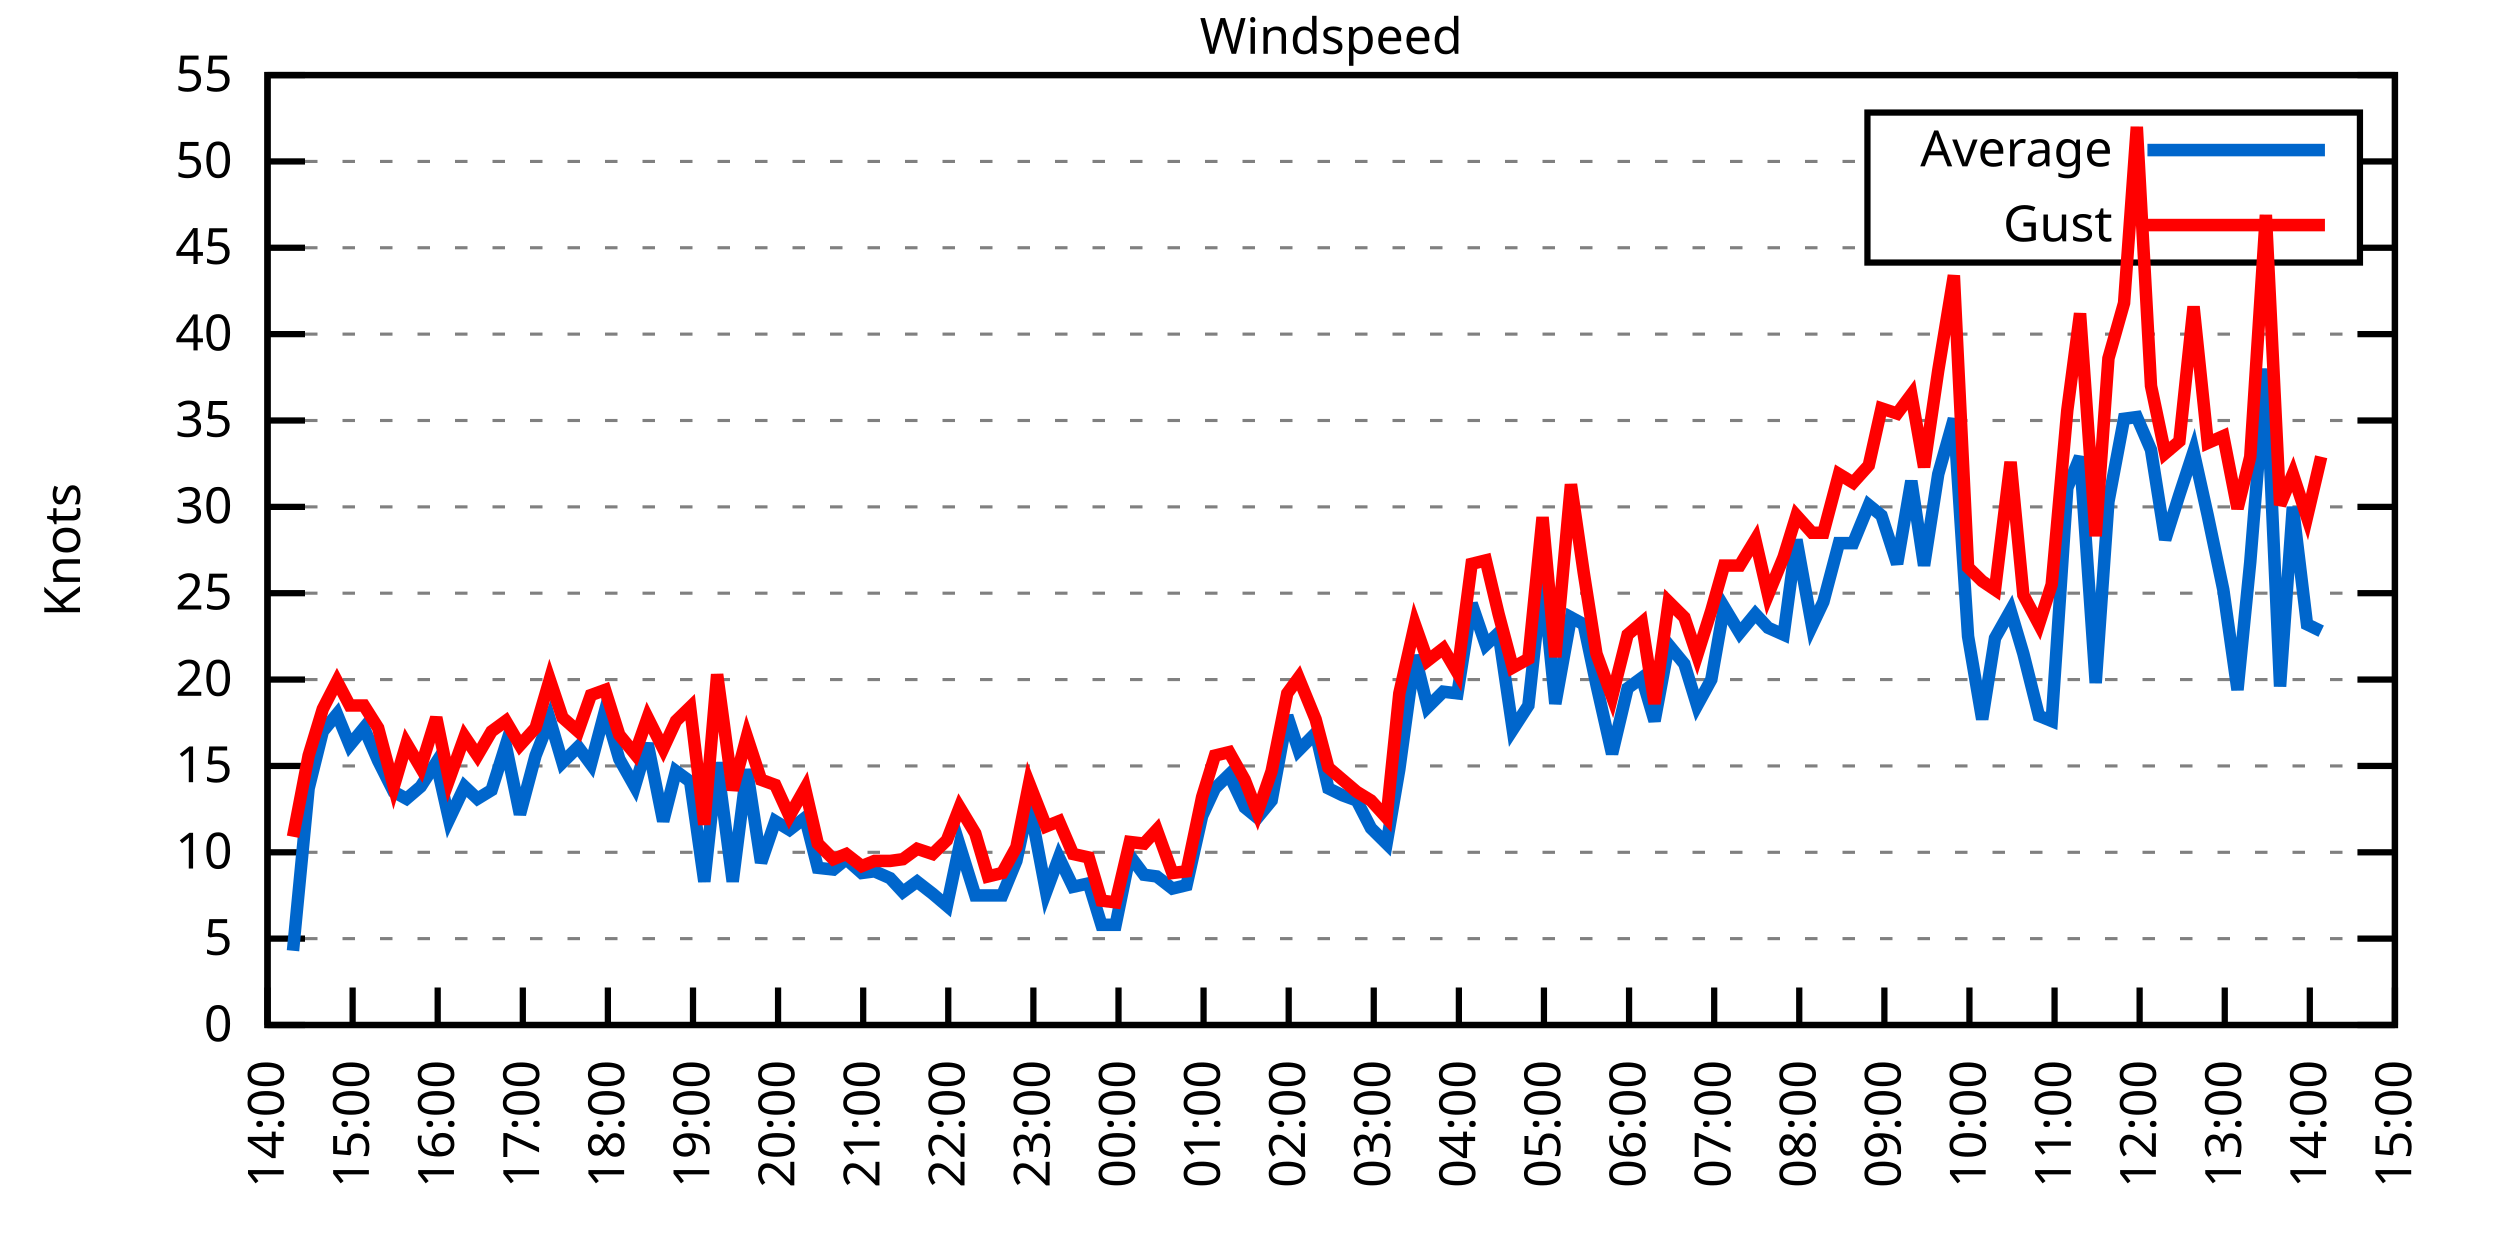
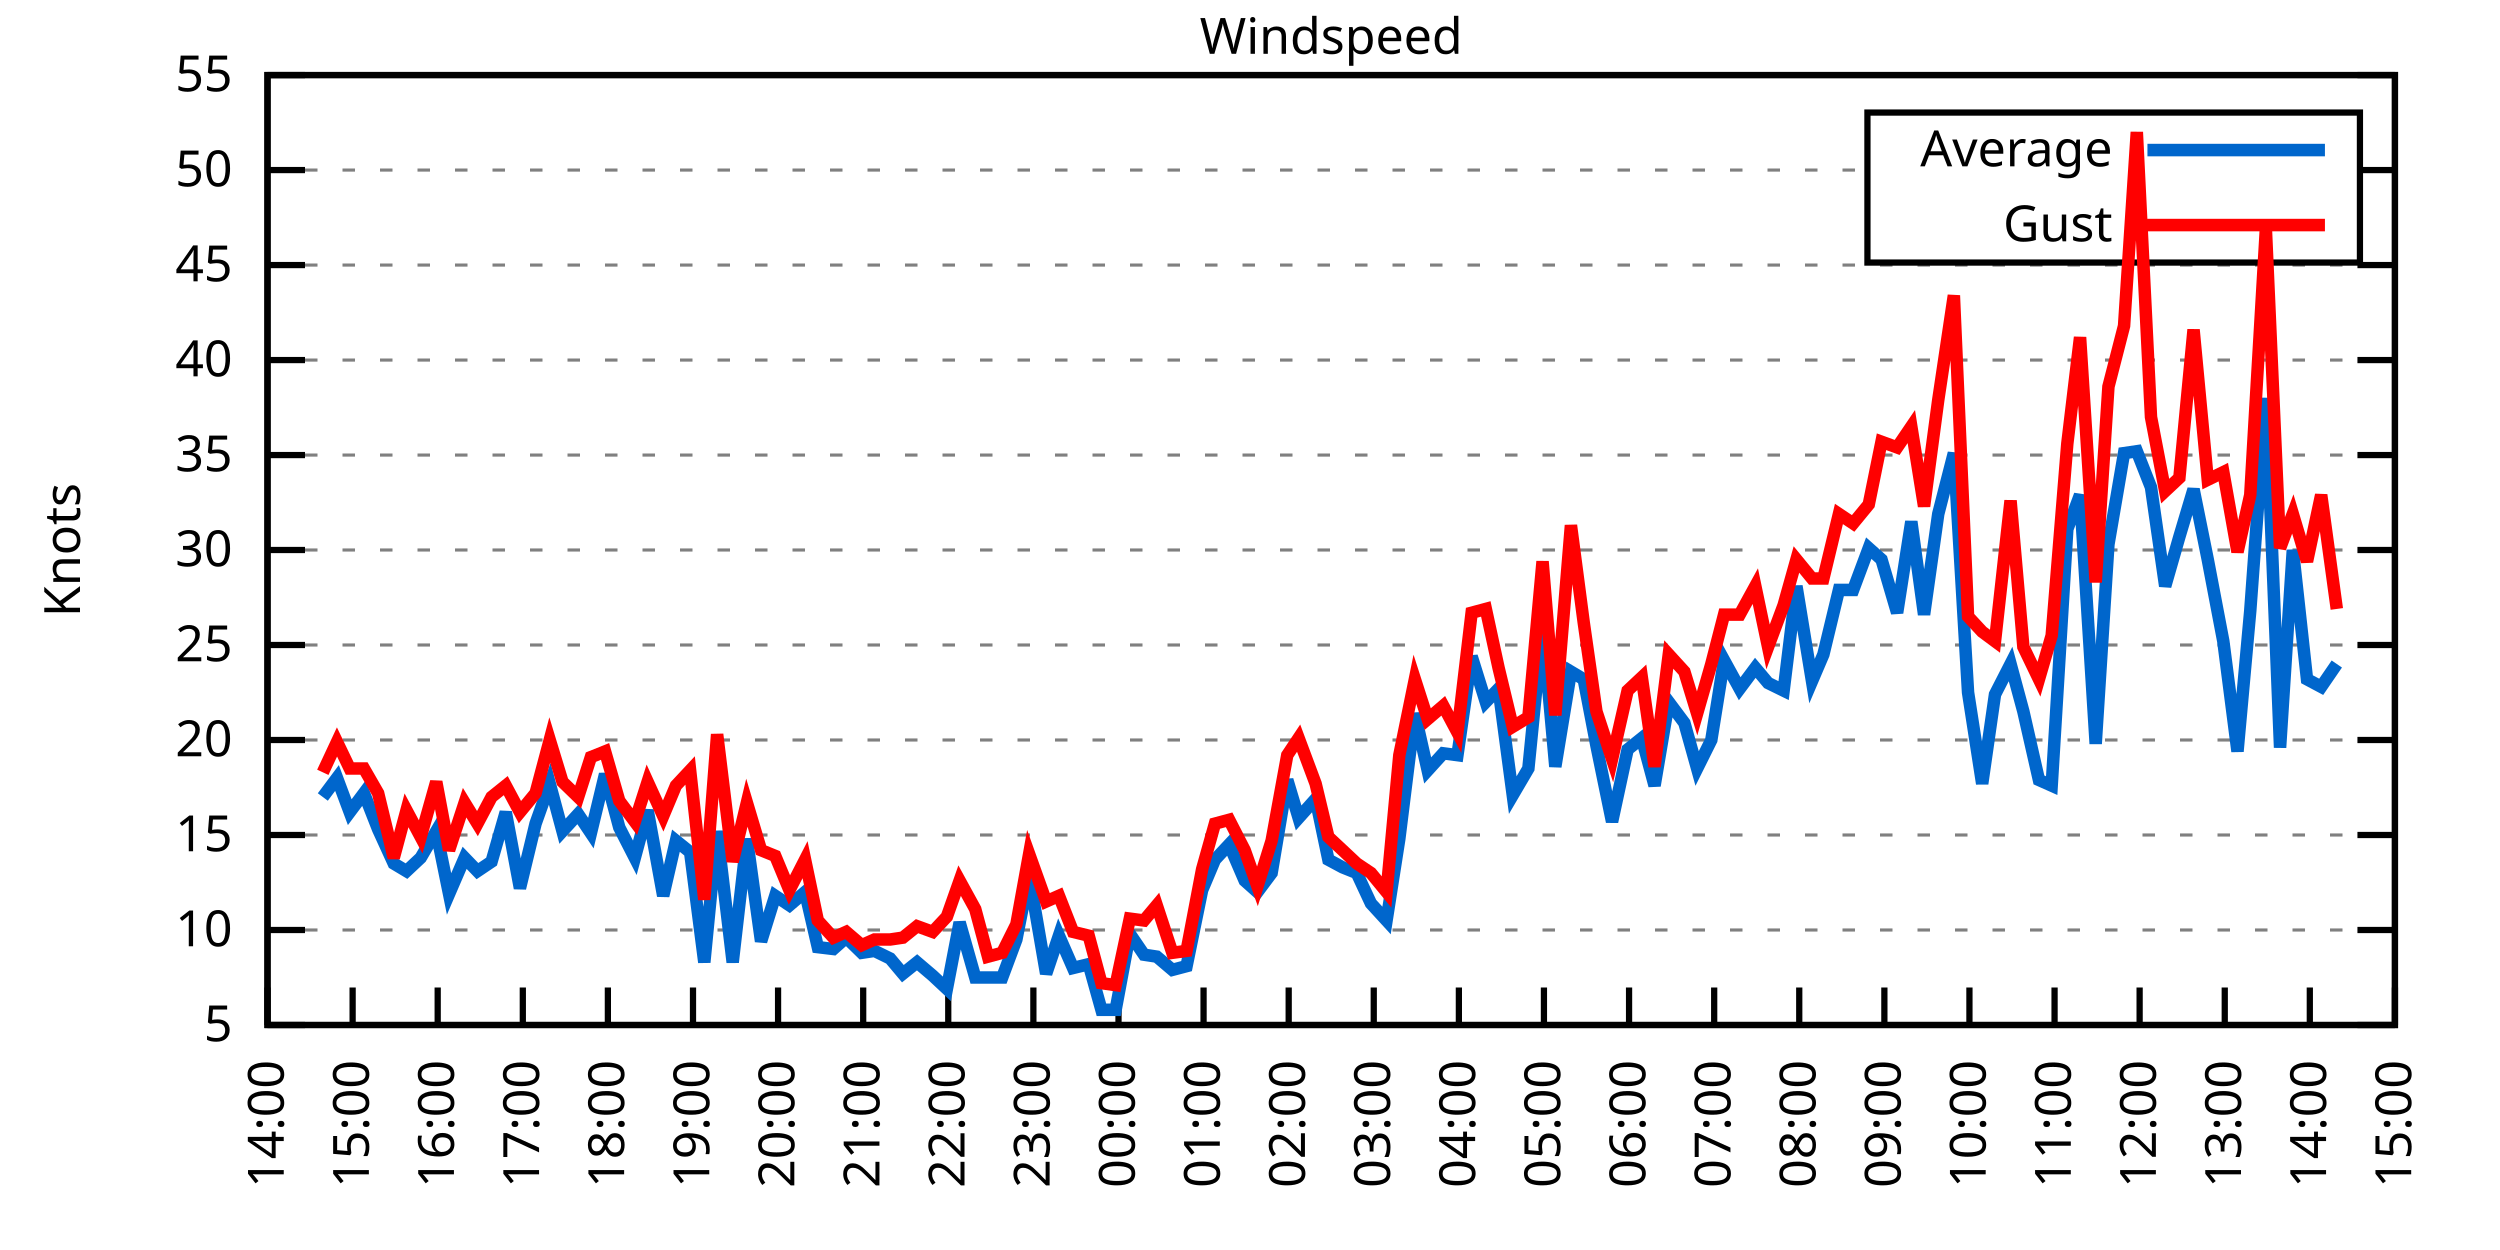
<svg xmlns="http://www.w3.org/2000/svg" xmlns:xlink="http://www.w3.org/1999/xlink" width="400" height="200" viewBox="0 0 400 200">
  <g id="gnuplot_canvas">
    <rect x="0" y="0" width="400" height="200" fill="none" />
    <defs>
      <circle id="gpDot" r="0.5" stroke-width="0.5" stroke="currentColor" />
      <path id="gpPt0" stroke-width="0.333" stroke="currentColor" d="M-1,0 h2 M0,-1 v2" />
      <path id="gpPt1" stroke-width="0.333" stroke="currentColor" d="M-1,-1 L1,1 M1,-1 L-1,1" />
      <path id="gpPt2" stroke-width="0.333" stroke="currentColor" d="M-1,0 L1,0 M0,-1 L0,1 M-1,-1 L1,1 M-1,1 L1,-1" />
      <rect id="gpPt3" stroke-width="0.333" stroke="currentColor" x="-1" y="-1" width="2" height="2" />
      <rect id="gpPt4" stroke-width="0.333" stroke="currentColor" fill="currentColor" x="-1" y="-1" width="2" height="2" />
      <circle id="gpPt5" stroke-width="0.333" stroke="currentColor" cx="0" cy="0" r="1" />
      <use xlink:href="#gpPt5" id="gpPt6" fill="currentColor" stroke="none" />
      <path id="gpPt7" stroke-width="0.333" stroke="currentColor" d="M0,-1.33 L-1.33,0.67 L1.33,0.67 z" />
      <use xlink:href="#gpPt7" id="gpPt8" fill="currentColor" stroke="none" />
      <use xlink:href="#gpPt7" id="gpPt9" stroke="currentColor" transform="rotate(180)" />
      <use xlink:href="#gpPt9" id="gpPt10" fill="currentColor" stroke="none" />
      <use xlink:href="#gpPt3" id="gpPt11" stroke="currentColor" transform="rotate(45)" />
      <use xlink:href="#gpPt11" id="gpPt12" fill="currentColor" stroke="none" />
      <path id="gpPt13" stroke-width="0.333" stroke="currentColor" d="M0,1.330 L1.265,0.411 L0.782,-1.067 L-0.782,-1.076 L-1.265,0.411 z" />
      <use xlink:href="#gpPt13" id="gpPt14" fill="currentColor" stroke="none" />
      <filter id="textbox" filterUnits="objectBoundingBox" x="0" y="0" height="1" width="1">
        <feFlood flood-color="white" flood-opacity="1" result="bgnd" />
        <feComposite in="SourceGraphic" in2="bgnd" operator="atop" />
      </filter>
      <filter id="greybox" filterUnits="objectBoundingBox" x="0" y="0" height="1" width="1">
        <feFlood flood-color="lightgrey" flood-opacity="1" result="grey" />
        <feComposite in="SourceGraphic" in2="grey" operator="atop" />
      </filter>
    </defs>
    <g fill="none" color="white" stroke="currentColor" stroke-width="1.00" stroke-linecap="butt" stroke-linejoin="miter">
</g>
    <g fill="none" color="black" stroke="currentColor" stroke-width="1.00" stroke-linecap="butt" stroke-linejoin="miter">
      <g stroke="none" shape-rendering="crispEdges">
        <polygon fill="rgb(255, 255, 255)" points="42.80,164.00 383.18,164.00 383.18,12.02 42.80,12.02 " />
      </g>
    </g>
    <g fill="none" color="black" stroke="currentColor" stroke-width="1.00" stroke-linecap="butt" stroke-linejoin="miter">
</g>
    <g fill="none" color="black" stroke="black" stroke-width="0.50" stroke-linecap="butt" stroke-linejoin="miter">
</g>
    <g fill="none" color="gray" stroke="currentColor" stroke-width="0.50" stroke-linecap="butt" stroke-linejoin="miter">
      <path stroke="gray" stroke-dasharray="2,4" class="gridline" d="M42.80,164.00 L383.19,164.00  " />
    </g>
    <g fill="none" color="gray" stroke="gray" stroke-width="1.00" stroke-linecap="butt" stroke-linejoin="miter">
</g>
    <g fill="none" color="black" stroke="currentColor" stroke-width="1.00" stroke-linecap="butt" stroke-linejoin="miter">
      <path stroke="black" d="M42.80,164.00 L48.80,164.00 M383.19,164.00 L377.19,164.00  " />
      <g transform="translate(37.20,166.60)" stroke="none" fill="black" font-family="Sans" font-size="8.00" text-anchor="end">
        <text>
-           <tspan font-family="Sans"> 0</tspan>
-         </text>
-       </g>
-     </g>
-     <g fill="none" color="black" stroke="currentColor" stroke-width="1.00" stroke-linecap="butt" stroke-linejoin="miter">
- </g>
-     <g fill="none" color="black" stroke="black" stroke-width="0.50" stroke-linecap="butt" stroke-linejoin="miter">
- </g>
-     <g fill="none" color="gray" stroke="currentColor" stroke-width="0.50" stroke-linecap="butt" stroke-linejoin="miter">
-       <path stroke="gray" stroke-dasharray="2,4" class="gridline" d="M42.80,150.18 L383.19,150.18  " />
-     </g>
-     <g fill="none" color="gray" stroke="gray" stroke-width="1.00" stroke-linecap="butt" stroke-linejoin="miter">
- </g>
-     <g fill="none" color="black" stroke="currentColor" stroke-width="1.00" stroke-linecap="butt" stroke-linejoin="miter">
-       <path stroke="black" d="M42.80,150.18 L48.80,150.18 M383.19,150.18 L377.19,150.18  " />
-       <g transform="translate(37.20,152.78)" stroke="none" fill="black" font-family="Sans" font-size="8.00" text-anchor="end">
-         <text>
          <tspan font-family="Sans"> 5</tspan>
        </text>
      </g>
    </g>
    <g fill="none" color="black" stroke="currentColor" stroke-width="1.00" stroke-linecap="butt" stroke-linejoin="miter">
</g>
    <g fill="none" color="black" stroke="black" stroke-width="0.50" stroke-linecap="butt" stroke-linejoin="miter">
</g>
    <g fill="none" color="gray" stroke="currentColor" stroke-width="0.50" stroke-linecap="butt" stroke-linejoin="miter">
-       <path stroke="gray" stroke-dasharray="2,4" class="gridline" d="M42.80,136.37 L383.19,136.37  " />
-     </g>
-     <g fill="none" color="gray" stroke="gray" stroke-width="1.00" stroke-linecap="butt" stroke-linejoin="miter">
- </g>
-     <g fill="none" color="black" stroke="currentColor" stroke-width="1.00" stroke-linecap="butt" stroke-linejoin="miter">
-       <path stroke="black" d="M42.80,136.37 L48.80,136.37 M383.19,136.37 L377.19,136.37  " />
-       <g transform="translate(37.20,138.97)" stroke="none" fill="black" font-family="Sans" font-size="8.00" text-anchor="end">
+       <path stroke="gray" stroke-dasharray="2,4" class="gridline" d="M42.80,148.80 L383.19,148.80  " />
+     </g>
+     <g fill="none" color="gray" stroke="gray" stroke-width="1.00" stroke-linecap="butt" stroke-linejoin="miter">
+ </g>
+     <g fill="none" color="black" stroke="currentColor" stroke-width="1.00" stroke-linecap="butt" stroke-linejoin="miter">
+       <path stroke="black" d="M42.80,148.80 L48.80,148.80 M383.19,148.80 L377.19,148.80  " />
+       <g transform="translate(37.20,151.40)" stroke="none" fill="black" font-family="Sans" font-size="8.00" text-anchor="end">
        <text>
          <tspan font-family="Sans"> 10</tspan>
        </text>
      </g>
    </g>
    <g fill="none" color="black" stroke="currentColor" stroke-width="1.00" stroke-linecap="butt" stroke-linejoin="miter">
</g>
    <g fill="none" color="black" stroke="black" stroke-width="0.50" stroke-linecap="butt" stroke-linejoin="miter">
</g>
    <g fill="none" color="gray" stroke="currentColor" stroke-width="0.50" stroke-linecap="butt" stroke-linejoin="miter">
-       <path stroke="gray" stroke-dasharray="2,4" class="gridline" d="M42.80,122.55 L383.19,122.55  " />
-     </g>
-     <g fill="none" color="gray" stroke="gray" stroke-width="1.00" stroke-linecap="butt" stroke-linejoin="miter">
- </g>
-     <g fill="none" color="black" stroke="currentColor" stroke-width="1.00" stroke-linecap="butt" stroke-linejoin="miter">
-       <path stroke="black" d="M42.80,122.55 L48.80,122.55 M383.19,122.55 L377.19,122.55  " />
-       <g transform="translate(37.20,125.15)" stroke="none" fill="black" font-family="Sans" font-size="8.00" text-anchor="end">
+       <path stroke="gray" stroke-dasharray="2,4" class="gridline" d="M42.80,133.60 L383.19,133.60  " />
+     </g>
+     <g fill="none" color="gray" stroke="gray" stroke-width="1.00" stroke-linecap="butt" stroke-linejoin="miter">
+ </g>
+     <g fill="none" color="black" stroke="currentColor" stroke-width="1.00" stroke-linecap="butt" stroke-linejoin="miter">
+       <path stroke="black" d="M42.80,133.60 L48.80,133.60 M383.19,133.60 L377.19,133.60  " />
+       <g transform="translate(37.20,136.20)" stroke="none" fill="black" font-family="Sans" font-size="8.00" text-anchor="end">
        <text>
          <tspan font-family="Sans"> 15</tspan>
        </text>
      </g>
    </g>
    <g fill="none" color="black" stroke="currentColor" stroke-width="1.00" stroke-linecap="butt" stroke-linejoin="miter">
</g>
    <g fill="none" color="black" stroke="black" stroke-width="0.50" stroke-linecap="butt" stroke-linejoin="miter">
</g>
    <g fill="none" color="gray" stroke="currentColor" stroke-width="0.50" stroke-linecap="butt" stroke-linejoin="miter">
-       <path stroke="gray" stroke-dasharray="2,4" class="gridline" d="M42.80,108.73 L383.19,108.73  " />
-     </g>
-     <g fill="none" color="gray" stroke="gray" stroke-width="1.00" stroke-linecap="butt" stroke-linejoin="miter">
- </g>
-     <g fill="none" color="black" stroke="currentColor" stroke-width="1.00" stroke-linecap="butt" stroke-linejoin="miter">
-       <path stroke="black" d="M42.80,108.73 L48.80,108.73 M383.19,108.73 L377.19,108.73  " />
-       <g transform="translate(37.20,111.33)" stroke="none" fill="black" font-family="Sans" font-size="8.00" text-anchor="end">
+       <path stroke="gray" stroke-dasharray="2,4" class="gridline" d="M42.80,118.40 L383.19,118.40  " />
+     </g>
+     <g fill="none" color="gray" stroke="gray" stroke-width="1.00" stroke-linecap="butt" stroke-linejoin="miter">
+ </g>
+     <g fill="none" color="black" stroke="currentColor" stroke-width="1.00" stroke-linecap="butt" stroke-linejoin="miter">
+       <path stroke="black" d="M42.80,118.40 L48.80,118.40 M383.19,118.40 L377.19,118.40  " />
+       <g transform="translate(37.20,121.00)" stroke="none" fill="black" font-family="Sans" font-size="8.00" text-anchor="end">
        <text>
          <tspan font-family="Sans"> 20</tspan>
        </text>
      </g>
    </g>
    <g fill="none" color="black" stroke="currentColor" stroke-width="1.00" stroke-linecap="butt" stroke-linejoin="miter">
</g>
    <g fill="none" color="black" stroke="black" stroke-width="0.50" stroke-linecap="butt" stroke-linejoin="miter">
</g>
    <g fill="none" color="gray" stroke="currentColor" stroke-width="0.50" stroke-linecap="butt" stroke-linejoin="miter">
-       <path stroke="gray" stroke-dasharray="2,4" class="gridline" d="M42.80,94.91 L383.19,94.91  " />
-     </g>
-     <g fill="none" color="gray" stroke="gray" stroke-width="1.00" stroke-linecap="butt" stroke-linejoin="miter">
- </g>
-     <g fill="none" color="black" stroke="currentColor" stroke-width="1.00" stroke-linecap="butt" stroke-linejoin="miter">
-       <path stroke="black" d="M42.80,94.91 L48.80,94.91 M383.19,94.91 L377.19,94.91  " />
-       <g transform="translate(37.20,97.51)" stroke="none" fill="black" font-family="Sans" font-size="8.00" text-anchor="end">
+       <path stroke="gray" stroke-dasharray="2,4" class="gridline" d="M42.80,103.20 L383.19,103.20  " />
+     </g>
+     <g fill="none" color="gray" stroke="gray" stroke-width="1.00" stroke-linecap="butt" stroke-linejoin="miter">
+ </g>
+     <g fill="none" color="black" stroke="currentColor" stroke-width="1.00" stroke-linecap="butt" stroke-linejoin="miter">
+       <path stroke="black" d="M42.80,103.20 L48.80,103.20 M383.19,103.20 L377.19,103.20  " />
+       <g transform="translate(37.20,105.80)" stroke="none" fill="black" font-family="Sans" font-size="8.00" text-anchor="end">
        <text>
          <tspan font-family="Sans"> 25</tspan>
        </text>
      </g>
    </g>
    <g fill="none" color="black" stroke="currentColor" stroke-width="1.00" stroke-linecap="butt" stroke-linejoin="miter">
</g>
    <g fill="none" color="black" stroke="black" stroke-width="0.50" stroke-linecap="butt" stroke-linejoin="miter">
</g>
    <g fill="none" color="gray" stroke="currentColor" stroke-width="0.50" stroke-linecap="butt" stroke-linejoin="miter">
-       <path stroke="gray" stroke-dasharray="2,4" class="gridline" d="M42.80,81.10 L383.19,81.10  " />
-     </g>
-     <g fill="none" color="gray" stroke="gray" stroke-width="1.00" stroke-linecap="butt" stroke-linejoin="miter">
- </g>
-     <g fill="none" color="black" stroke="currentColor" stroke-width="1.00" stroke-linecap="butt" stroke-linejoin="miter">
-       <path stroke="black" d="M42.80,81.10 L48.80,81.10 M383.19,81.10 L377.19,81.10  " />
-       <g transform="translate(37.20,83.70)" stroke="none" fill="black" font-family="Sans" font-size="8.00" text-anchor="end">
+       <path stroke="gray" stroke-dasharray="2,4" class="gridline" d="M42.80,88.00 L383.19,88.00  " />
+     </g>
+     <g fill="none" color="gray" stroke="gray" stroke-width="1.00" stroke-linecap="butt" stroke-linejoin="miter">
+ </g>
+     <g fill="none" color="black" stroke="currentColor" stroke-width="1.00" stroke-linecap="butt" stroke-linejoin="miter">
+       <path stroke="black" d="M42.80,88.00 L48.80,88.00 M383.19,88.00 L377.19,88.00  " />
+       <g transform="translate(37.20,90.60)" stroke="none" fill="black" font-family="Sans" font-size="8.00" text-anchor="end">
        <text>
          <tspan font-family="Sans"> 30</tspan>
        </text>
      </g>
    </g>
    <g fill="none" color="black" stroke="currentColor" stroke-width="1.00" stroke-linecap="butt" stroke-linejoin="miter">
</g>
    <g fill="none" color="black" stroke="black" stroke-width="0.50" stroke-linecap="butt" stroke-linejoin="miter">
</g>
    <g fill="none" color="gray" stroke="currentColor" stroke-width="0.50" stroke-linecap="butt" stroke-linejoin="miter">
-       <path stroke="gray" stroke-dasharray="2,4" class="gridline" d="M42.80,67.28 L383.19,67.28  " />
-     </g>
-     <g fill="none" color="gray" stroke="gray" stroke-width="1.00" stroke-linecap="butt" stroke-linejoin="miter">
- </g>
-     <g fill="none" color="black" stroke="currentColor" stroke-width="1.00" stroke-linecap="butt" stroke-linejoin="miter">
-       <path stroke="black" d="M42.80,67.28 L48.80,67.28 M383.19,67.28 L377.19,67.28  " />
-       <g transform="translate(37.20,69.88)" stroke="none" fill="black" font-family="Sans" font-size="8.00" text-anchor="end">
+       <path stroke="gray" stroke-dasharray="2,4" class="gridline" d="M42.80,72.81 L383.19,72.81  " />
+     </g>
+     <g fill="none" color="gray" stroke="gray" stroke-width="1.00" stroke-linecap="butt" stroke-linejoin="miter">
+ </g>
+     <g fill="none" color="black" stroke="currentColor" stroke-width="1.00" stroke-linecap="butt" stroke-linejoin="miter">
+       <path stroke="black" d="M42.80,72.81 L48.80,72.81 M383.19,72.81 L377.19,72.81  " />
+       <g transform="translate(37.20,75.41)" stroke="none" fill="black" font-family="Sans" font-size="8.00" text-anchor="end">
        <text>
          <tspan font-family="Sans"> 35</tspan>
        </text>
      </g>
    </g>
    <g fill="none" color="black" stroke="currentColor" stroke-width="1.00" stroke-linecap="butt" stroke-linejoin="miter">
</g>
    <g fill="none" color="black" stroke="black" stroke-width="0.50" stroke-linecap="butt" stroke-linejoin="miter">
</g>
    <g fill="none" color="gray" stroke="currentColor" stroke-width="0.50" stroke-linecap="butt" stroke-linejoin="miter">
-       <path stroke="gray" stroke-dasharray="2,4" class="gridline" d="M42.80,53.46 L383.19,53.46  " />
-     </g>
-     <g fill="none" color="gray" stroke="gray" stroke-width="1.00" stroke-linecap="butt" stroke-linejoin="miter">
- </g>
-     <g fill="none" color="black" stroke="currentColor" stroke-width="1.00" stroke-linecap="butt" stroke-linejoin="miter">
-       <path stroke="black" d="M42.80,53.46 L48.80,53.46 M383.19,53.46 L377.19,53.46  " />
-       <g transform="translate(37.20,56.06)" stroke="none" fill="black" font-family="Sans" font-size="8.00" text-anchor="end">
+       <path stroke="gray" stroke-dasharray="2,4" class="gridline" d="M42.80,57.61 L383.19,57.61  " />
+     </g>
+     <g fill="none" color="gray" stroke="gray" stroke-width="1.00" stroke-linecap="butt" stroke-linejoin="miter">
+ </g>
+     <g fill="none" color="black" stroke="currentColor" stroke-width="1.00" stroke-linecap="butt" stroke-linejoin="miter">
+       <path stroke="black" d="M42.80,57.61 L48.80,57.61 M383.19,57.61 L377.19,57.61  " />
+       <g transform="translate(37.20,60.21)" stroke="none" fill="black" font-family="Sans" font-size="8.00" text-anchor="end">
        <text>
          <tspan font-family="Sans"> 40</tspan>
        </text>
      </g>
    </g>
    <g fill="none" color="black" stroke="currentColor" stroke-width="1.00" stroke-linecap="butt" stroke-linejoin="miter">
</g>
    <g fill="none" color="black" stroke="black" stroke-width="0.50" stroke-linecap="butt" stroke-linejoin="miter">
</g>
    <g fill="none" color="gray" stroke="currentColor" stroke-width="0.50" stroke-linecap="butt" stroke-linejoin="miter">
-       <path stroke="gray" stroke-dasharray="2,4" class="gridline" d="M42.80,39.64 L298.79,39.64 M377.59,39.64 L383.19,39.64  " />
-     </g>
-     <g fill="none" color="gray" stroke="gray" stroke-width="1.00" stroke-linecap="butt" stroke-linejoin="miter">
- </g>
-     <g fill="none" color="black" stroke="currentColor" stroke-width="1.00" stroke-linecap="butt" stroke-linejoin="miter">
-       <path stroke="black" d="M42.80,39.64 L48.80,39.64 M383.19,39.64 L377.19,39.64  " />
-       <g transform="translate(37.20,42.24)" stroke="none" fill="black" font-family="Sans" font-size="8.00" text-anchor="end">
+       <path stroke="gray" stroke-dasharray="2,4" class="gridline" d="M42.80,42.41 L383.19,42.41  " />
+     </g>
+     <g fill="none" color="gray" stroke="gray" stroke-width="1.00" stroke-linecap="butt" stroke-linejoin="miter">
+ </g>
+     <g fill="none" color="black" stroke="currentColor" stroke-width="1.00" stroke-linecap="butt" stroke-linejoin="miter">
+       <path stroke="black" d="M42.80,42.41 L48.80,42.41 M383.19,42.41 L377.19,42.41  " />
+       <g transform="translate(37.20,45.01)" stroke="none" fill="black" font-family="Sans" font-size="8.00" text-anchor="end">
        <text>
          <tspan font-family="Sans"> 45</tspan>
        </text>
      </g>
    </g>
    <g fill="none" color="black" stroke="currentColor" stroke-width="1.00" stroke-linecap="butt" stroke-linejoin="miter">
</g>
    <g fill="none" color="black" stroke="black" stroke-width="0.50" stroke-linecap="butt" stroke-linejoin="miter">
</g>
    <g fill="none" color="gray" stroke="currentColor" stroke-width="0.50" stroke-linecap="butt" stroke-linejoin="miter">
-       <path stroke="gray" stroke-dasharray="2,4" class="gridline" d="M42.80,25.83 L298.79,25.83 M377.59,25.83 L383.19,25.83  " />
-     </g>
-     <g fill="none" color="gray" stroke="gray" stroke-width="1.00" stroke-linecap="butt" stroke-linejoin="miter">
- </g>
-     <g fill="none" color="black" stroke="currentColor" stroke-width="1.00" stroke-linecap="butt" stroke-linejoin="miter">
-       <path stroke="black" d="M42.80,25.83 L48.80,25.83 M383.19,25.83 L377.19,25.83  " />
-       <g transform="translate(37.20,28.43)" stroke="none" fill="black" font-family="Sans" font-size="8.00" text-anchor="end">
+       <path stroke="gray" stroke-dasharray="2,4" class="gridline" d="M42.80,27.21 L298.79,27.21 M377.59,27.21 L383.19,27.21  " />
+     </g>
+     <g fill="none" color="gray" stroke="gray" stroke-width="1.00" stroke-linecap="butt" stroke-linejoin="miter">
+ </g>
+     <g fill="none" color="black" stroke="currentColor" stroke-width="1.00" stroke-linecap="butt" stroke-linejoin="miter">
+       <path stroke="black" d="M42.80,27.21 L48.80,27.21 M383.19,27.21 L377.19,27.21  " />
+       <g transform="translate(37.20,29.81)" stroke="none" fill="black" font-family="Sans" font-size="8.00" text-anchor="end">
        <text>
          <tspan font-family="Sans"> 50</tspan>
        </text>
      </g>
    </g>
    <g fill="none" color="black" stroke="currentColor" stroke-width="1.00" stroke-linecap="butt" stroke-linejoin="miter">
</g>
    <g fill="none" color="black" stroke="black" stroke-width="0.50" stroke-linecap="butt" stroke-linejoin="miter">
</g>
    <g fill="none" color="gray" stroke="currentColor" stroke-width="0.50" stroke-linecap="butt" stroke-linejoin="miter">
      <path stroke="gray" stroke-dasharray="2,4" class="gridline" d="M42.80,12.01 L383.19,12.01  " />
    </g>
    <g fill="none" color="gray" stroke="gray" stroke-width="1.00" stroke-linecap="butt" stroke-linejoin="miter">
</g>
    <g fill="none" color="black" stroke="currentColor" stroke-width="1.00" stroke-linecap="butt" stroke-linejoin="miter">
      <path stroke="black" d="M42.80,12.01 L48.80,12.01 M383.19,12.01 L377.19,12.01  " />
      <g transform="translate(37.20,14.61)" stroke="none" fill="black" font-family="Sans" font-size="8.00" text-anchor="end">
        <text>
          <tspan font-family="Sans"> 55</tspan>
        </text>
      </g>
    </g>
    <g fill="none" color="black" stroke="currentColor" stroke-width="1.00" stroke-linecap="butt" stroke-linejoin="miter">
      <path stroke="black" d="M42.80,164.00 L42.80,158.00  " />
      <g transform="translate(45.40,169.60) rotate(270.00)" stroke="none" fill="black" font-family="Sans" font-size="8.00" text-anchor="end">
        <text>
          <tspan font-family="Sans">14:00</tspan>
        </text>
      </g>
    </g>
    <g fill="none" color="black" stroke="currentColor" stroke-width="1.00" stroke-linecap="butt" stroke-linejoin="miter">
      <path stroke="black" d="M56.42,164.00 L56.42,158.00  " />
      <g transform="translate(59.02,169.60) rotate(270.00)" stroke="none" fill="black" font-family="Sans" font-size="8.00" text-anchor="end">
        <text>
          <tspan font-family="Sans">15:00</tspan>
        </text>
      </g>
    </g>
    <g fill="none" color="black" stroke="currentColor" stroke-width="1.00" stroke-linecap="butt" stroke-linejoin="miter">
      <path stroke="black" d="M70.03,164.00 L70.03,158.00  " />
      <g transform="translate(72.63,169.60) rotate(270.00)" stroke="none" fill="black" font-family="Sans" font-size="8.00" text-anchor="end">
        <text>
          <tspan font-family="Sans">16:00</tspan>
        </text>
      </g>
    </g>
    <g fill="none" color="black" stroke="currentColor" stroke-width="1.00" stroke-linecap="butt" stroke-linejoin="miter">
      <path stroke="black" d="M83.65,164.00 L83.65,158.00  " />
      <g transform="translate(86.25,169.60) rotate(270.00)" stroke="none" fill="black" font-family="Sans" font-size="8.00" text-anchor="end">
        <text>
          <tspan font-family="Sans">17:00</tspan>
        </text>
      </g>
    </g>
    <g fill="none" color="black" stroke="currentColor" stroke-width="1.00" stroke-linecap="butt" stroke-linejoin="miter">
      <path stroke="black" d="M97.26,164.00 L97.26,158.00  " />
      <g transform="translate(99.86,169.60) rotate(270.00)" stroke="none" fill="black" font-family="Sans" font-size="8.00" text-anchor="end">
        <text>
          <tspan font-family="Sans">18:00</tspan>
        </text>
      </g>
    </g>
    <g fill="none" color="black" stroke="currentColor" stroke-width="1.00" stroke-linecap="butt" stroke-linejoin="miter">
      <path stroke="black" d="M110.88,164.00 L110.88,158.00  " />
      <g transform="translate(113.48,169.60) rotate(270.00)" stroke="none" fill="black" font-family="Sans" font-size="8.00" text-anchor="end">
        <text>
          <tspan font-family="Sans">19:00</tspan>
        </text>
      </g>
    </g>
    <g fill="none" color="black" stroke="currentColor" stroke-width="1.00" stroke-linecap="butt" stroke-linejoin="miter">
      <path stroke="black" d="M124.49,164.00 L124.49,158.00  " />
      <g transform="translate(127.09,169.60) rotate(270.00)" stroke="none" fill="black" font-family="Sans" font-size="8.00" text-anchor="end">
        <text>
          <tspan font-family="Sans">20:00</tspan>
        </text>
      </g>
    </g>
    <g fill="none" color="black" stroke="currentColor" stroke-width="1.00" stroke-linecap="butt" stroke-linejoin="miter">
      <path stroke="black" d="M138.11,164.00 L138.11,158.00  " />
      <g transform="translate(140.71,169.60) rotate(270.00)" stroke="none" fill="black" font-family="Sans" font-size="8.00" text-anchor="end">
        <text>
          <tspan font-family="Sans">21:00</tspan>
        </text>
      </g>
    </g>
    <g fill="none" color="black" stroke="currentColor" stroke-width="1.00" stroke-linecap="butt" stroke-linejoin="miter">
      <path stroke="black" d="M151.72,164.00 L151.72,158.00  " />
      <g transform="translate(154.32,169.60) rotate(270.00)" stroke="none" fill="black" font-family="Sans" font-size="8.00" text-anchor="end">
        <text>
          <tspan font-family="Sans">22:00</tspan>
        </text>
      </g>
    </g>
    <g fill="none" color="black" stroke="currentColor" stroke-width="1.00" stroke-linecap="butt" stroke-linejoin="miter">
      <path stroke="black" d="M165.34,164.00 L165.34,158.00  " />
      <g transform="translate(167.94,169.60) rotate(270.00)" stroke="none" fill="black" font-family="Sans" font-size="8.00" text-anchor="end">
        <text>
          <tspan font-family="Sans">23:00</tspan>
        </text>
      </g>
    </g>
    <g fill="none" color="black" stroke="currentColor" stroke-width="1.00" stroke-linecap="butt" stroke-linejoin="miter">
      <path stroke="black" d="M178.96,164.00 L178.96,158.00  " />
      <g transform="translate(181.56,169.60) rotate(270.00)" stroke="none" fill="black" font-family="Sans" font-size="8.00" text-anchor="end">
        <text>
          <tspan font-family="Sans">00:00</tspan>
        </text>
      </g>
    </g>
    <g fill="none" color="black" stroke="currentColor" stroke-width="1.00" stroke-linecap="butt" stroke-linejoin="miter">
      <path stroke="black" d="M192.57,164.00 L192.57,158.00  " />
      <g transform="translate(195.17,169.60) rotate(270.00)" stroke="none" fill="black" font-family="Sans" font-size="8.00" text-anchor="end">
        <text>
          <tspan font-family="Sans">01:00</tspan>
        </text>
      </g>
    </g>
    <g fill="none" color="black" stroke="currentColor" stroke-width="1.00" stroke-linecap="butt" stroke-linejoin="miter">
      <path stroke="black" d="M206.19,164.00 L206.19,158.00  " />
      <g transform="translate(208.79,169.60) rotate(270.00)" stroke="none" fill="black" font-family="Sans" font-size="8.00" text-anchor="end">
        <text>
          <tspan font-family="Sans">02:00</tspan>
        </text>
      </g>
    </g>
    <g fill="none" color="black" stroke="currentColor" stroke-width="1.00" stroke-linecap="butt" stroke-linejoin="miter">
      <path stroke="black" d="M219.80,164.00 L219.80,158.00  " />
      <g transform="translate(222.40,169.60) rotate(270.00)" stroke="none" fill="black" font-family="Sans" font-size="8.00" text-anchor="end">
        <text>
          <tspan font-family="Sans">03:00</tspan>
        </text>
      </g>
    </g>
    <g fill="none" color="black" stroke="currentColor" stroke-width="1.00" stroke-linecap="butt" stroke-linejoin="miter">
      <path stroke="black" d="M233.42,164.00 L233.42,158.00  " />
      <g transform="translate(236.02,169.60) rotate(270.00)" stroke="none" fill="black" font-family="Sans" font-size="8.00" text-anchor="end">
        <text>
          <tspan font-family="Sans">04:00</tspan>
        </text>
      </g>
    </g>
    <g fill="none" color="black" stroke="currentColor" stroke-width="1.00" stroke-linecap="butt" stroke-linejoin="miter">
      <path stroke="black" d="M247.03,164.00 L247.03,158.00  " />
      <g transform="translate(249.63,169.60) rotate(270.00)" stroke="none" fill="black" font-family="Sans" font-size="8.00" text-anchor="end">
        <text>
          <tspan font-family="Sans">05:00</tspan>
        </text>
      </g>
    </g>
    <g fill="none" color="black" stroke="currentColor" stroke-width="1.00" stroke-linecap="butt" stroke-linejoin="miter">
      <path stroke="black" d="M260.65,164.00 L260.65,158.00  " />
      <g transform="translate(263.25,169.60) rotate(270.00)" stroke="none" fill="black" font-family="Sans" font-size="8.00" text-anchor="end">
        <text>
          <tspan font-family="Sans">06:00</tspan>
        </text>
      </g>
    </g>
    <g fill="none" color="black" stroke="currentColor" stroke-width="1.00" stroke-linecap="butt" stroke-linejoin="miter">
      <path stroke="black" d="M274.27,164.00 L274.27,158.00  " />
      <g transform="translate(276.87,169.60) rotate(270.00)" stroke="none" fill="black" font-family="Sans" font-size="8.00" text-anchor="end">
        <text>
          <tspan font-family="Sans">07:00</tspan>
        </text>
      </g>
    </g>
    <g fill="none" color="black" stroke="currentColor" stroke-width="1.00" stroke-linecap="butt" stroke-linejoin="miter">
      <path stroke="black" d="M287.88,164.00 L287.88,158.00  " />
      <g transform="translate(290.48,169.60) rotate(270.00)" stroke="none" fill="black" font-family="Sans" font-size="8.00" text-anchor="end">
        <text>
          <tspan font-family="Sans">08:00</tspan>
        </text>
      </g>
    </g>
    <g fill="none" color="black" stroke="currentColor" stroke-width="1.00" stroke-linecap="butt" stroke-linejoin="miter">
      <path stroke="black" d="M301.50,164.00 L301.50,158.00  " />
      <g transform="translate(304.10,169.60) rotate(270.00)" stroke="none" fill="black" font-family="Sans" font-size="8.00" text-anchor="end">
        <text>
          <tspan font-family="Sans">09:00</tspan>
        </text>
      </g>
    </g>
    <g fill="none" color="black" stroke="currentColor" stroke-width="1.00" stroke-linecap="butt" stroke-linejoin="miter">
      <path stroke="black" d="M315.11,164.00 L315.11,158.00  " />
      <g transform="translate(317.71,169.60) rotate(270.00)" stroke="none" fill="black" font-family="Sans" font-size="8.00" text-anchor="end">
        <text>
          <tspan font-family="Sans">10:00</tspan>
        </text>
      </g>
    </g>
    <g fill="none" color="black" stroke="currentColor" stroke-width="1.00" stroke-linecap="butt" stroke-linejoin="miter">
      <path stroke="black" d="M328.73,164.00 L328.73,158.00  " />
      <g transform="translate(331.33,169.60) rotate(270.00)" stroke="none" fill="black" font-family="Sans" font-size="8.00" text-anchor="end">
        <text>
          <tspan font-family="Sans">11:00</tspan>
        </text>
      </g>
    </g>
    <g fill="none" color="black" stroke="currentColor" stroke-width="1.00" stroke-linecap="butt" stroke-linejoin="miter">
      <path stroke="black" d="M342.34,164.00 L342.34,158.00  " />
      <g transform="translate(344.94,169.60) rotate(270.00)" stroke="none" fill="black" font-family="Sans" font-size="8.00" text-anchor="end">
        <text>
          <tspan font-family="Sans">12:00</tspan>
        </text>
      </g>
    </g>
    <g fill="none" color="black" stroke="currentColor" stroke-width="1.00" stroke-linecap="butt" stroke-linejoin="miter">
      <path stroke="black" d="M355.96,164.00 L355.96,158.00  " />
      <g transform="translate(358.56,169.60) rotate(270.00)" stroke="none" fill="black" font-family="Sans" font-size="8.00" text-anchor="end">
        <text>
          <tspan font-family="Sans">13:00</tspan>
        </text>
      </g>
    </g>
    <g fill="none" color="black" stroke="currentColor" stroke-width="1.00" stroke-linecap="butt" stroke-linejoin="miter">
      <path stroke="black" d="M369.57,164.00 L369.57,158.00  " />
      <g transform="translate(372.17,169.60) rotate(270.00)" stroke="none" fill="black" font-family="Sans" font-size="8.00" text-anchor="end">
        <text>
          <tspan font-family="Sans">14:00</tspan>
        </text>
      </g>
    </g>
    <g fill="none" color="black" stroke="currentColor" stroke-width="1.00" stroke-linecap="butt" stroke-linejoin="miter">
      <path stroke="black" d="M383.19,164.00 L383.19,158.00  " />
      <g transform="translate(385.79,169.60) rotate(270.00)" stroke="none" fill="black" font-family="Sans" font-size="8.00" text-anchor="end">
        <text>
          <tspan font-family="Sans">15:00</tspan>
        </text>
      </g>
    </g>
    <g fill="none" color="black" stroke="currentColor" stroke-width="1.00" stroke-linecap="butt" stroke-linejoin="miter">
</g>
    <g fill="none" color="black" stroke="currentColor" stroke-width="1.00" stroke-linecap="butt" stroke-linejoin="miter">
      <path stroke="black" d="M42.80,12.01 L42.80,164.00 L383.19,164.00 L383.19,12.01 L42.80,12.01 Z  " />
    </g>
    <g fill="none" color="black" stroke="currentColor" stroke-width="1.00" stroke-linecap="butt" stroke-linejoin="miter">
</g>
    <g fill="none" color="black" stroke="currentColor" stroke-width="1.00" stroke-linecap="butt" stroke-linejoin="miter">
      <path stroke="black" d="M298.79,42.01 L298.79,18.01 L377.59,18.01 L377.59,42.01 L298.79,42.01 Z  " />
    </g>
    <g id="Windspeed_plot_1">
      <g fill="none" color="white" stroke="black" stroke-width="2.00" stroke-linecap="butt" stroke-linejoin="miter">
</g>
      <g fill="none" color="black" stroke="currentColor" stroke-width="2.00" stroke-linecap="butt" stroke-linejoin="miter">
        <g transform="translate(337.99,26.61)" stroke="none" fill="black" font-family="Sans" font-size="8.00" text-anchor="end">
          <text>
            <tspan font-family="Sans">Average</tspan>
          </text>
        </g>
      </g>
      <g fill="none" color="black" stroke="currentColor" stroke-width="2.00" stroke-linecap="butt" stroke-linejoin="miter">
-         <path stroke="rgb(  0, 102, 204)" d="M343.59,24.01 L371.99,24.01 M46.88,152.12 L49.38,126.14 L51.65,117.02 L53.92,114.26 L55.96,119.23 L58.23,116.47   L60.50,121.72 L63.00,126.69 L65.04,127.80 L67.31,125.86 L69.80,122.00 L71.85,131.11 L74.34,125.86 L76.39,127.80   L78.65,126.42 L80.92,119.23 L83.19,130.29 L85.69,120.89 L87.96,115.09 L90.00,122.00 L92.50,119.51 L94.54,122.27   L96.81,113.71 L99.08,121.44 L101.57,125.86 L103.62,118.96 L106.11,131.39 L108.15,123.38 L110.42,125.04 L112.69,141.06   L114.74,122.00 L117.23,141.06 L119.50,123.10 L121.77,138.02 L124.04,131.39 L126.31,132.77 L128.81,130.84 L130.85,138.85   L133.34,139.13 L135.39,137.47 L137.88,139.68 L139.92,139.41 L142.42,140.51 L144.46,142.72 L146.73,141.06 L149.23,143.00   L151.50,144.93 L153.54,135.26 L156.04,143.27 L158.08,143.27 L160.35,143.27 L162.62,137.75 L164.66,128.35 L167.38,142.72   L169.43,137.19 L171.69,141.89 L174.19,141.34 L176.23,147.97 L178.50,147.97 L180.77,136.92 L183.04,139.96 L185.08,140.23   L187.58,142.17 L189.85,141.62 L192.34,130.56 L194.39,126.14 L196.66,123.93 L199.15,129.18 L201.19,130.84 L203.46,128.08   L205.96,114.53 L207.78,120.06 L210.50,117.30 L212.54,126.14 L214.81,127.25 L217.08,128.08 L219.35,132.50 L221.85,134.98   L223.89,123.10 L226.38,104.86 L228.43,113.15 L230.92,110.67 L233.19,110.94 L235.46,96.57 L237.73,103.20 L239.77,101.27   L242.04,116.74 L244.54,112.88 L246.81,92.15 L248.85,112.60 L251.35,98.78 L253.39,99.89 L255.43,109.56 L257.93,120.61   L260.42,110.11 L262.69,108.45 L264.73,115.36 L267.00,103.20 L269.50,106.24 L271.54,112.88 L273.81,108.73 L275.85,97.12   L278.35,101.27 L280.85,98.23 L282.89,100.44 L285.38,101.55 L287.43,86.35 L289.92,100.16 L291.74,96.30 L294.23,86.90   L296.50,86.90 L299.00,80.82 L301.04,82.48 L303.54,90.22 L305.81,76.95 L307.85,90.49 L310.12,75.85 L312.62,67.00   L314.89,101.82 L317.15,115.09 L319.20,102.10 L321.69,97.68 L323.74,104.59 L326.23,114.53 L328.27,115.36 L330.77,78.06   L332.81,73.08 L335.31,109.28 L337.35,80.27 L339.85,67.00 L341.89,66.73 L344.16,71.98 L346.43,86.35 L348.70,79.16   L350.97,72.25 L353.24,82.48 L355.73,94.36 L358.00,110.39 L360.04,89.94 L362.54,58.99 L364.81,109.84 L366.85,81.10   L369.12,99.89 L371.39,100.99  " />
+         <path stroke="rgb(  0, 102, 204)" d="M343.59,24.01 L371.99,24.01 M51.65,127.52 L53.92,124.48 L55.96,129.95 L58.23,126.91 L60.50,132.69 L63.00,138.16   L65.04,139.38 L67.31,137.25 L69.80,132.99 L71.85,143.03 L74.34,137.25 L76.39,139.38 L78.65,137.86 L80.92,129.95   L83.19,142.11 L85.69,131.78 L87.96,125.39 L90.00,132.99 L92.50,130.26 L94.54,133.30 L96.81,123.87 L99.08,132.39   L101.57,137.25 L103.62,129.65 L106.11,143.33 L108.15,134.51 L110.42,136.34 L112.69,153.97 L114.74,132.99 L117.23,153.97   L119.50,134.21 L121.77,150.62 L124.04,143.33 L126.31,144.85 L128.81,142.72 L130.85,151.54 L133.34,151.84 L135.39,150.02   L137.88,152.45 L139.92,152.14 L142.42,153.36 L144.46,155.79 L146.73,153.97 L149.23,156.10 L151.50,158.22 L153.54,147.59   L156.04,156.40 L158.08,156.40 L160.35,156.40 L162.62,150.32 L164.66,139.99 L167.38,155.79 L169.43,149.71 L171.69,154.88   L174.19,154.27 L176.23,161.57 L178.50,161.57 L180.77,149.41 L183.04,152.75 L185.08,153.06 L187.58,155.18 L189.85,154.58   L192.34,142.42 L194.39,137.55 L196.66,135.12 L199.15,140.90 L201.19,142.72 L203.46,139.68 L205.96,124.79 L207.78,130.87   L210.50,127.83 L212.54,137.55 L214.81,138.77 L217.08,139.68 L219.35,144.55 L221.85,147.28 L223.89,134.21 L226.38,114.15   L228.43,123.27 L230.92,120.53 L233.19,120.83 L235.46,105.03 L237.73,112.32 L239.77,110.20 L242.04,127.22 L244.54,122.96   L246.81,100.16 L248.85,122.66 L251.35,107.46 L253.39,108.68 L255.43,119.31 L257.93,131.47 L260.42,119.92 L262.69,118.10   L264.73,125.70 L267.00,112.32 L269.50,115.67 L271.54,122.96 L273.81,118.40 L275.85,105.64 L278.35,110.20 L280.85,106.85   L282.89,109.28 L285.38,110.50 L287.43,93.78 L289.92,108.98 L291.74,104.72 L294.23,94.39 L296.50,94.39 L299.00,87.70   L301.04,89.52 L303.54,98.04 L305.81,83.45 L307.85,98.34 L310.12,82.23 L312.62,72.50 L314.89,110.80 L317.15,125.39   L319.20,111.11 L321.69,106.24 L323.74,113.84 L326.23,124.79 L328.27,125.70 L330.77,84.66 L332.81,79.19 L335.31,119.01   L337.35,87.09 L339.85,72.50 L341.89,72.20 L344.16,77.97 L346.43,93.78 L348.70,85.88 L350.97,78.28 L353.24,89.52   L355.73,102.60 L358.00,120.23 L360.04,97.73 L362.54,63.69 L364.81,119.62 L366.85,88.00 L369.12,108.68 L371.39,109.89   L373.89,106.24  " />
      </g>
    </g>
    <g id="Windspeed_plot_2">
      <g fill="none" color="black" stroke="currentColor" stroke-width="2.00" stroke-linecap="butt" stroke-linejoin="miter">
        <g transform="translate(337.99,38.61)" stroke="none" fill="black" font-family="Sans" font-size="8.00" text-anchor="end">
          <text>
            <tspan font-family="Sans">Gust</tspan>
          </text>
        </g>
      </g>
      <g fill="none" color="black" stroke="currentColor" stroke-width="2.00" stroke-linecap="butt" stroke-linejoin="miter">
-         <path stroke="rgb(255,   0,   0)" d="M343.59,36.01 L371.99,36.01 M46.88,133.88 L49.38,120.89 L51.65,113.43 L53.92,109.01 L55.96,112.88 L58.23,112.88   L60.50,116.47 L63.00,125.86 L65.04,118.96 L67.31,122.82 L69.80,114.81 L71.85,124.76 L74.34,117.85 L76.39,120.89   L78.65,117.02 L80.92,115.36 L83.19,119.23 L85.69,116.47 L87.96,108.73 L90.00,114.81 L92.50,117.02 L94.54,111.22   L96.81,110.39 L99.08,117.57 L101.57,120.61 L103.62,114.81 L106.11,119.78 L108.15,115.36 L110.42,113.15 L112.69,131.94   L114.74,107.90 L117.23,126.42 L119.50,117.85 L121.77,124.76 L124.04,125.59 L126.31,130.56 L128.81,126.14 L130.85,134.98   L133.34,137.47 L135.39,136.64 L137.88,138.58 L139.92,137.75 L142.42,137.75 L144.46,137.47 L146.73,135.81 L149.23,136.64   L151.50,134.43 L153.54,129.18 L156.04,133.33 L158.08,140.23 L160.35,139.68 L162.62,135.54 L164.66,125.31 L167.38,132.22   L169.43,131.39 L171.69,136.64 L174.19,137.19 L176.23,144.10 L178.50,144.38 L180.77,134.71 L183.04,134.98 L185.08,132.77   L187.58,139.68 L189.85,139.41 L192.34,127.52 L194.39,120.89 L196.66,120.34 L199.15,124.76 L201.19,130.01 L203.46,123.38   L205.96,110.94 L207.78,108.45 L210.50,115.09 L212.54,122.82 L214.81,124.76 L217.08,126.69 L219.35,128.08 L221.85,130.84   L223.89,110.94 L226.38,99.89 L228.43,105.69 L230.92,103.76 L233.19,107.63 L235.46,90.22 L237.73,89.66 L239.77,98.23   L242.04,106.80 L244.54,105.41 L246.81,82.75 L248.85,105.14 L251.35,77.50 L253.39,91.60 L255.43,104.59 L257.93,111.49   L260.42,101.55 L262.69,99.61 L264.73,112.60 L267.00,96.30 L269.50,98.78 L271.54,104.86 L273.81,97.68 L275.85,90.49   L278.35,90.49 L280.85,86.35 L282.89,95.19 L285.38,89.11 L287.43,82.48 L289.92,85.24 L291.74,85.24 L294.23,75.85   L296.50,77.23 L299.00,74.46 L301.04,65.34 L303.54,66.17 L305.81,63.13 L307.85,74.74 L310.12,59.27 L312.62,44.07   L314.89,90.77 L317.15,92.98 L319.20,94.36 L321.69,73.91 L323.74,95.19 L326.23,99.89 L328.27,93.53 L330.77,65.62   L332.81,50.15 L335.31,85.79 L337.35,57.33 L339.85,48.49 L341.89,20.30 L344.16,61.75 L346.43,72.53 L348.70,70.60   L350.97,49.04 L353.24,70.87 L355.73,69.77 L358.00,81.37 L360.04,73.08 L362.54,34.39 L364.81,80.82 L366.85,75.85   L369.12,82.75 L371.39,73.08  " />
+         <path stroke="rgb(255,   0,   0)" d="M343.59,36.01 L371.99,36.01 M51.65,123.57 L53.92,118.71 L55.96,122.96 L58.23,122.96 L60.50,126.91 L63.00,137.25   L65.04,129.65 L67.31,133.91 L69.80,125.09 L71.85,136.03 L74.34,128.43 L76.39,131.78 L78.65,127.52 L80.92,125.70   L83.19,129.95 L85.69,126.91 L87.96,118.40 L90.00,125.09 L92.50,127.52 L94.54,121.14 L96.81,120.23 L99.08,128.13   L101.57,131.47 L103.62,125.09 L106.11,130.56 L108.15,125.70 L110.42,123.27 L112.69,143.94 L114.74,117.49 L117.23,137.86   L119.50,128.43 L121.77,136.03 L124.04,136.95 L126.31,142.42 L128.81,137.55 L130.85,147.28 L133.34,150.02 L135.39,149.10   L137.88,151.23 L139.92,150.32 L142.42,150.32 L144.46,150.02 L146.73,148.19 L149.23,149.10 L151.50,146.67 L153.54,140.90   L156.04,145.46 L158.08,153.06 L160.35,152.45 L162.62,147.89 L164.66,136.64 L167.38,144.24 L169.43,143.33 L171.69,149.10   L174.19,149.71 L176.23,157.31 L178.50,157.62 L180.77,146.98 L183.04,147.28 L185.08,144.85 L187.58,152.45 L189.85,152.14   L192.34,139.07 L194.39,131.78 L196.66,131.17 L199.15,136.03 L201.19,141.81 L203.46,134.51 L205.96,120.83 L207.78,118.10   L210.50,125.39 L212.54,133.91 L214.81,136.03 L217.08,138.16 L219.35,139.68 L221.85,142.72 L223.89,120.83 L226.38,108.68   L228.43,115.06 L230.92,112.93 L233.19,117.19 L235.46,98.04 L237.73,97.43 L239.77,106.85 L242.04,116.28 L244.54,114.76   L246.81,89.83 L248.85,114.45 L251.35,84.05 L253.39,99.56 L255.43,113.84 L257.93,121.44 L260.42,110.50 L262.69,108.37   L264.73,122.66 L267.00,104.72 L269.50,107.46 L271.54,114.15 L273.81,106.24 L275.85,98.34 L278.35,98.34 L280.85,93.78   L282.89,103.51 L285.38,96.82 L287.43,89.52 L289.92,92.56 L291.74,92.56 L294.23,82.23 L296.50,83.75 L299.00,80.71   L301.04,70.68 L303.54,71.59 L305.81,68.25 L307.85,81.01 L310.12,63.99 L312.62,47.27 L314.89,98.64 L317.15,101.08   L319.20,102.60 L321.69,80.10 L323.74,103.51 L326.23,108.68 L328.27,101.68 L330.77,70.98 L332.81,53.96 L335.31,93.17   L337.35,61.86 L339.85,52.14 L341.89,21.13 L344.16,66.73 L346.43,78.58 L348.70,76.45 L350.97,52.74 L353.24,76.76   L355.73,75.54 L358.00,88.31 L360.04,79.19 L362.54,36.63 L364.81,87.70 L366.85,82.23 L369.12,89.83 L371.39,79.19   L373.89,97.43  " />
      </g>
    </g>
    <g fill="none" color="black" stroke="currentColor" stroke-width="2.00" stroke-linecap="butt" stroke-linejoin="miter">
</g>
    <g fill="none" color="black" stroke="black" stroke-width="1.00" stroke-linecap="butt" stroke-linejoin="miter">
</g>
    <g fill="none" color="black" stroke="currentColor" stroke-width="1.00" stroke-linecap="butt" stroke-linejoin="miter">
      <path stroke="black" d="M42.80,12.01 L42.80,164.00 L383.19,164.00 L383.19,12.01 L42.80,12.01 Z  " />
      <g transform="translate(12.80,88.01) rotate(270.00)" stroke="none" fill="black" font-family="Sans" font-size="8.00" text-anchor="middle">
        <text>
          <tspan font-family="Sans">Knots</tspan>
        </text>
      </g>
    </g>
    <g fill="none" color="black" stroke="currentColor" stroke-width="1.00" stroke-linecap="butt" stroke-linejoin="miter">
</g>
    <g fill="none" color="black" stroke="currentColor" stroke-width="1.00" stroke-linecap="butt" stroke-linejoin="miter">
      <g transform="translate(212.99,8.61)" stroke="none" fill="black" font-family="Sans" font-size="8.00" text-anchor="middle">
        <text>
          <tspan font-family="Sans">Windspeed</tspan>
        </text>
      </g>
    </g>
    <g fill="none" color="black" stroke="currentColor" stroke-width="1.00" stroke-linecap="butt" stroke-linejoin="miter">
</g>
  </g>
</svg>
